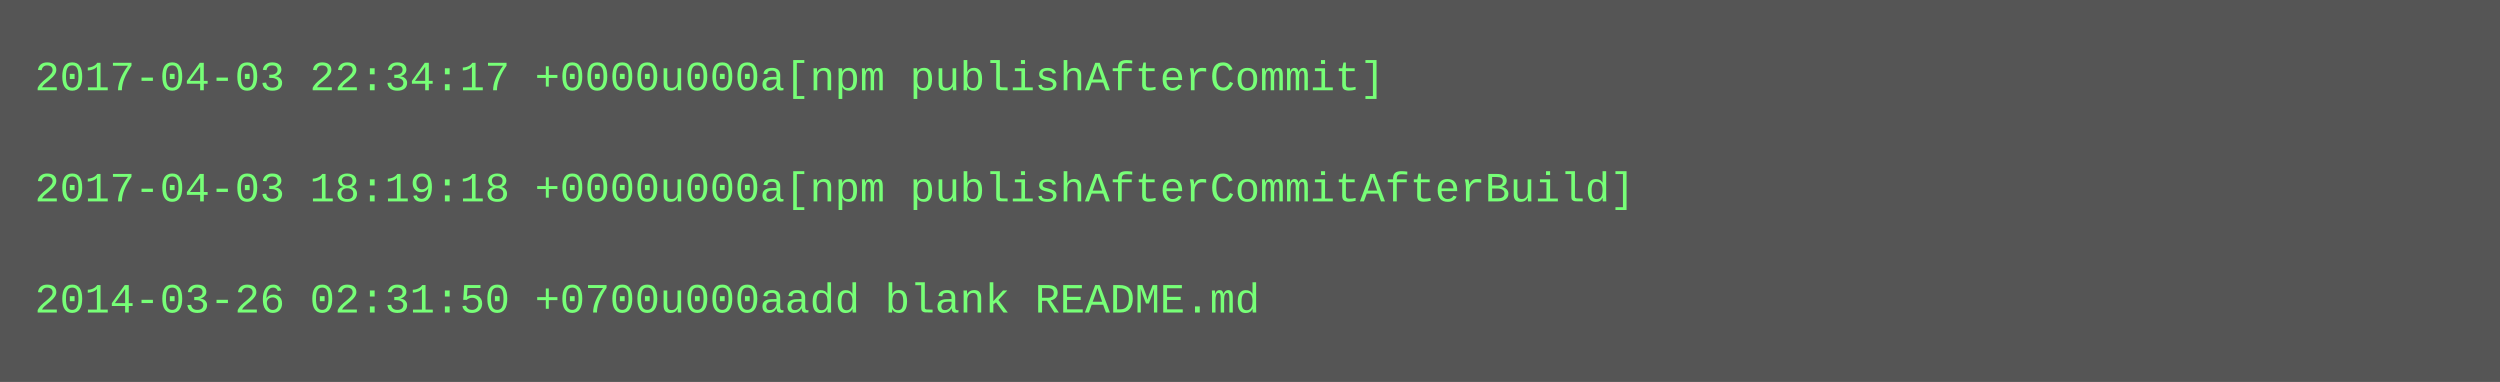
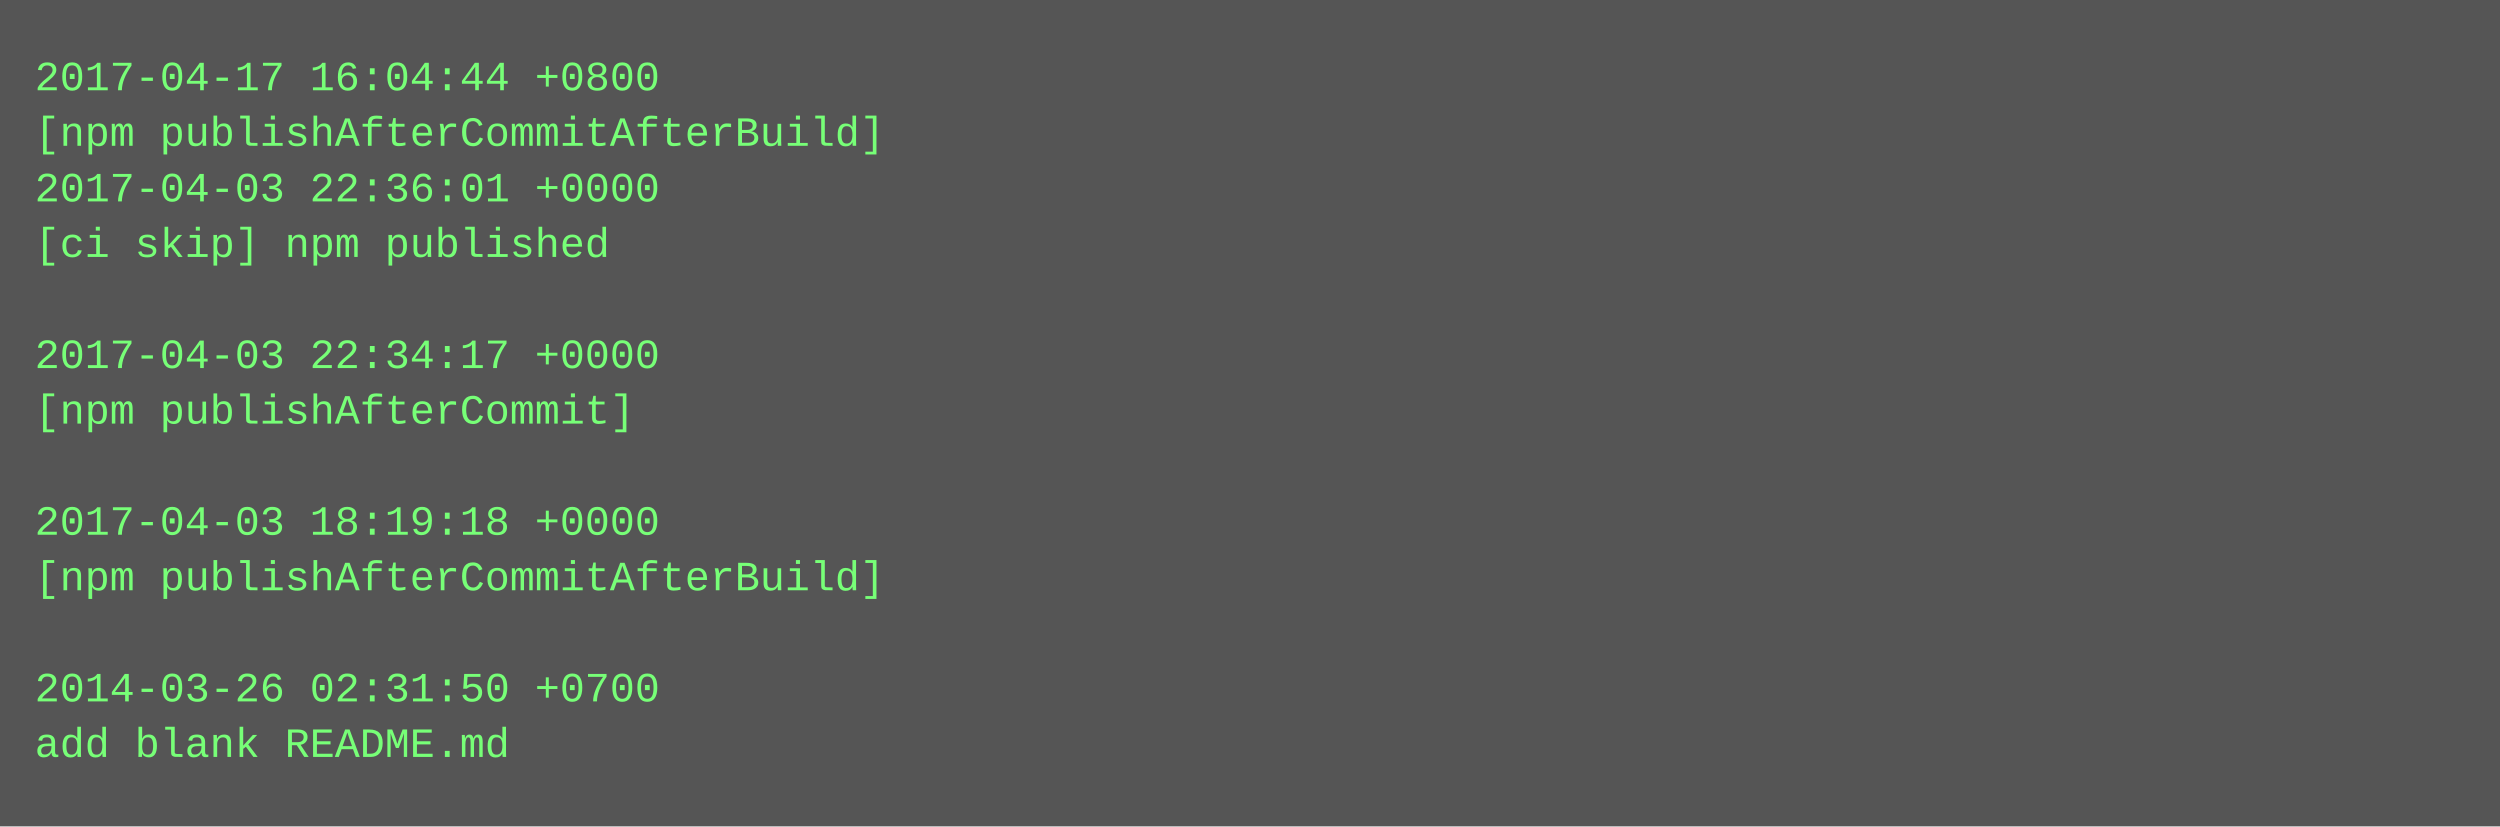
- <svg xmlns="http://www.w3.org/2000/svg" height="110" width="720">
-   <rect height="110" fill="#555" width="720" />
+ <svg xmlns="http://www.w3.org/2000/svg" height="238" width="720">
+   <rect height="238" fill="#555" width="720" />
  <text fill="#7f7" font-family="Courier New" font-size="12" xml:space="preserve">
-     <tspan x="10" y="26">2017-04-03 22:34:17 +0000u000a[npm publishAfterCommit]</tspan>
-     <tspan x="10" y="42" />
-     <tspan x="10" y="58">2017-04-03 18:19:18 +0000u000a[npm publishAfterCommitAfterBuild]</tspan>
-     <tspan x="10" y="74" />
-     <tspan x="10" y="90">2014-03-26 02:31:50 +0700u000aadd blank README.md</tspan>
+     <tspan x="10" y="26">2017-04-17 16:04:44 +0800</tspan>
+     <tspan x="10" y="42">[npm publishAfterCommitAfterBuild]</tspan>
+     <tspan x="10" y="58">2017-04-03 22:36:01 +0000</tspan>
+     <tspan x="10" y="74">[ci skip] npm published</tspan>
+     <tspan x="10" y="90" />
+     <tspan x="10" y="106">2017-04-03 22:34:17 +0000</tspan>
+     <tspan x="10" y="122">[npm publishAfterCommit]</tspan>
+     <tspan x="10" y="138" />
+     <tspan x="10" y="154">2017-04-03 18:19:18 +0000</tspan>
+     <tspan x="10" y="170">[npm publishAfterCommitAfterBuild]</tspan>
+     <tspan x="10" y="186" />
+     <tspan x="10" y="202">2014-03-26 02:31:50 +0700</tspan>
+     <tspan x="10" y="218">add blank README.md</tspan>
  </text>
</svg>
